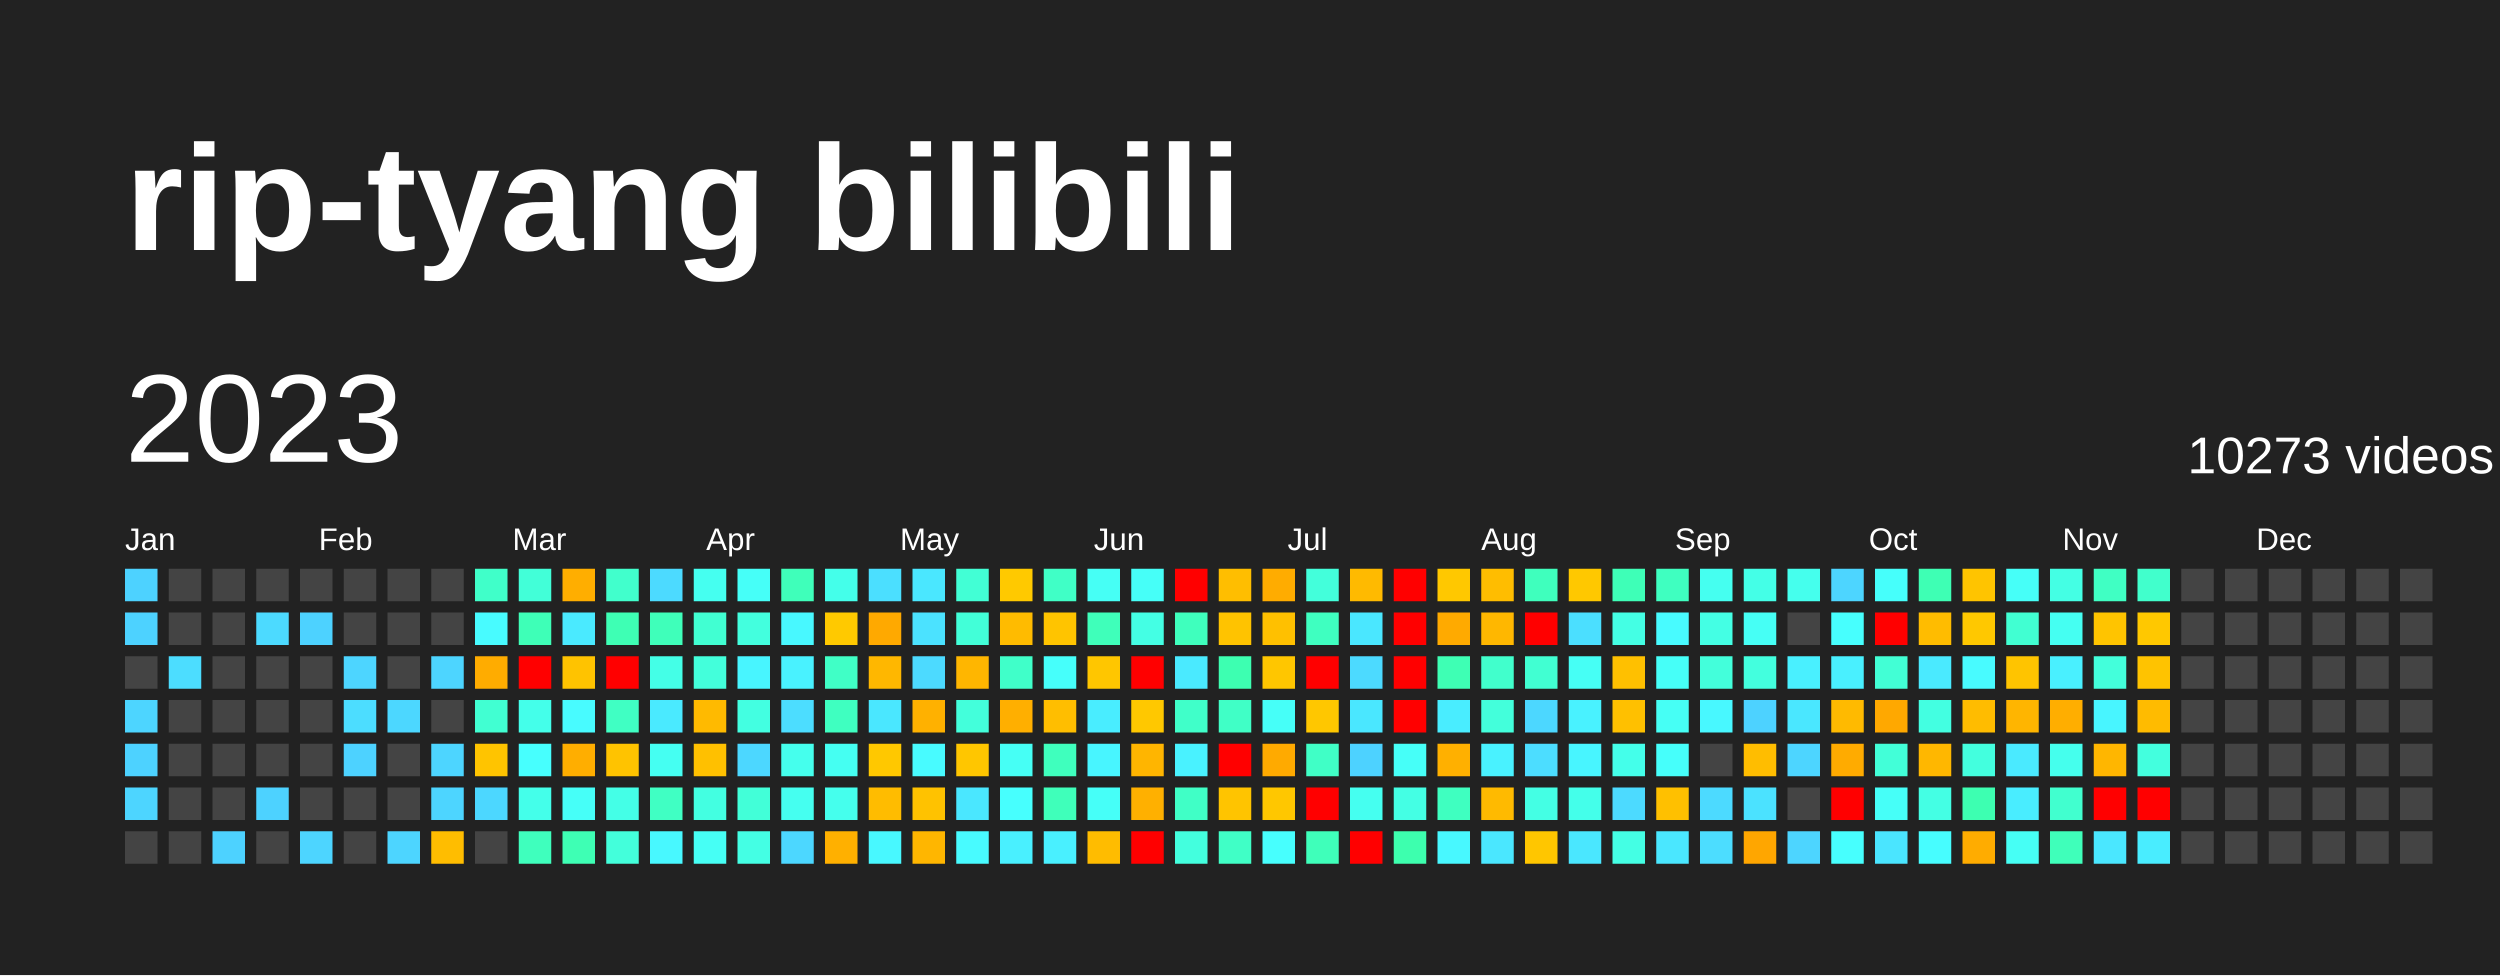
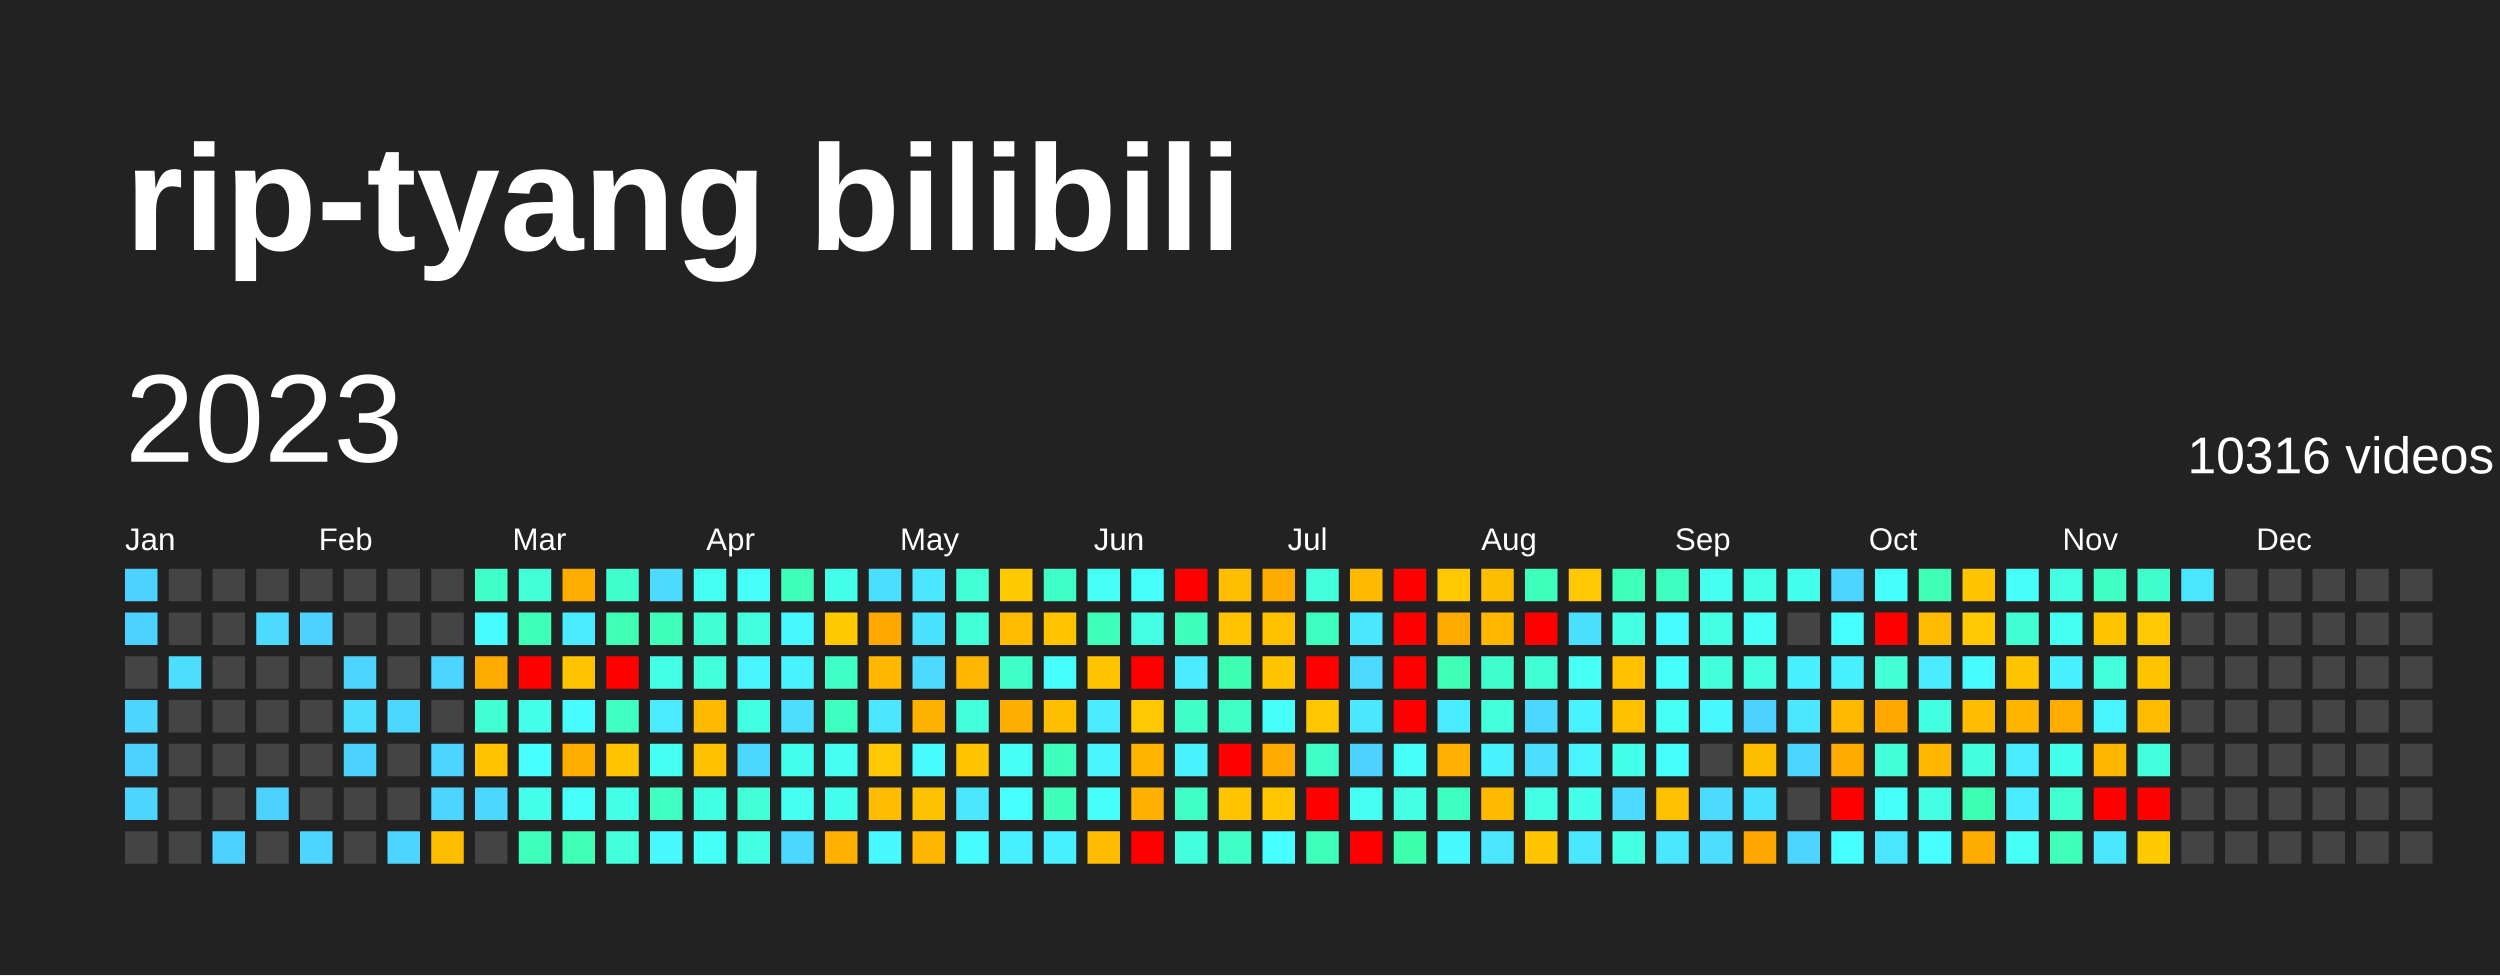
<svg xmlns="http://www.w3.org/2000/svg" baseProfile="full" height="78mm" version="1.1" viewBox="0,0,200,78" width="200mm">
  <defs />
  <rect fill="#222222" height="78" width="200" x="0" y="0" />
  <text fill="#FFFFFF" style="font-size:12px; font-family:Arial; font-weight:bold;" x="10" y="20">rip-tyang bilibili</text>
  <text dominant-baseline="hanging" fill="#FFFFFF" style="font-size:10.0px; font-family:Arial;" x="10" y="30">2023</text>
-   <text dominant-baseline="hanging" fill="#FFFFFF" style="font-size:4.125px; font-family:Arial;" x="175" y="35">10273 videos</text>
+   <text dominant-baseline="hanging" fill="#FFFFFF" style="font-size:4.125px; font-family:Arial;" x="175" y="35">10316 videos</text>
  <text fill="#FFFFFF" style="font-size:2.5px; font-family:Arial" x="10.0" y="44">Jan</text>
  <text fill="#FFFFFF" style="font-size:2.5px; font-family:Arial" x="25.5" y="44">Feb</text>
  <text fill="#FFFFFF" style="font-size:2.5px; font-family:Arial" x="41.0" y="44">Mar</text>
  <text fill="#FFFFFF" style="font-size:2.5px; font-family:Arial" x="56.5" y="44">Apr</text>
  <text fill="#FFFFFF" style="font-size:2.5px; font-family:Arial" x="72.0" y="44">May</text>
  <text fill="#FFFFFF" style="font-size:2.5px; font-family:Arial" x="87.5" y="44">Jun</text>
  <text fill="#FFFFFF" style="font-size:2.5px; font-family:Arial" x="103.0" y="44">Jul</text>
  <text fill="#FFFFFF" style="font-size:2.5px; font-family:Arial" x="118.5" y="44">Aug</text>
  <text fill="#FFFFFF" style="font-size:2.5px; font-family:Arial" x="134.0" y="44">Sep</text>
  <text fill="#FFFFFF" style="font-size:2.5px; font-family:Arial" x="149.5" y="44">Oct</text>
  <text fill="#FFFFFF" style="font-size:2.5px; font-family:Arial" x="165.0" y="44">Nov</text>
  <text fill="#FFFFFF" style="font-size:2.5px; font-family:Arial" x="180.5" y="44">Dec</text>
  <rect fill="#4dd2ff" height="2.6" width="2.6" x="10.0" y="45.5" />
  <rect fill="#4dd2ff" height="2.6" width="2.6" x="10.0" y="49.0" />
  <rect fill="#444444" height="2.6" width="2.6" x="10.0" y="52.5" />
  <rect fill="#4dd5ff" height="2.6" width="2.6" x="10.0" y="56.0" />
  <rect fill="#4dd2ff" height="2.6" width="2.6" x="10.0" y="59.5" />
  <rect fill="#4dd5ff" height="2.6" width="2.6" x="10.0" y="63.0" />
  <rect fill="#444444" height="2.6" width="2.6" x="10.0" y="66.5" />
  <rect fill="#444444" height="2.6" width="2.6" x="13.5" y="45.5" />
  <rect fill="#444444" height="2.6" width="2.6" x="13.5" y="49.0" />
  <rect fill="#4cddff" height="2.6" width="2.6" x="13.5" y="52.5" />
  <rect fill="#444444" height="2.6" width="2.6" x="13.5" y="56.0" />
  <rect fill="#444444" height="2.6" width="2.6" x="13.5" y="59.5" />
  <rect fill="#444444" height="2.6" width="2.6" x="13.5" y="63.0" />
  <rect fill="#444444" height="2.6" width="2.6" x="13.5" y="66.5" />
  <rect fill="#444444" height="2.6" width="2.6" x="17.0" y="45.5" />
  <rect fill="#444444" height="2.6" width="2.6" x="17.0" y="49.0" />
  <rect fill="#444444" height="2.6" width="2.6" x="17.0" y="52.5" />
  <rect fill="#444444" height="2.6" width="2.6" x="17.0" y="56.0" />
  <rect fill="#444444" height="2.6" width="2.6" x="17.0" y="59.5" />
  <rect fill="#444444" height="2.6" width="2.6" x="17.0" y="63.0" />
  <rect fill="#4dd2ff" height="2.6" width="2.6" x="17.0" y="66.5" />
  <rect fill="#444444" height="2.6" width="2.6" x="20.5" y="45.5" />
  <rect fill="#4cdaff" height="2.6" width="2.6" x="20.5" y="49.0" />
  <rect fill="#444444" height="2.6" width="2.6" x="20.5" y="52.5" />
  <rect fill="#444444" height="2.6" width="2.6" x="20.5" y="56.0" />
  <rect fill="#444444" height="2.6" width="2.6" x="20.5" y="59.5" />
  <rect fill="#4dd2ff" height="2.6" width="2.6" x="20.5" y="63.0" />
  <rect fill="#444444" height="2.6" width="2.6" x="20.5" y="66.5" />
  <rect fill="#444444" height="2.6" width="2.6" x="24.0" y="45.5" />
  <rect fill="#4dd2ff" height="2.6" width="2.6" x="24.0" y="49.0" />
  <rect fill="#444444" height="2.6" width="2.6" x="24.0" y="52.5" />
  <rect fill="#444444" height="2.6" width="2.6" x="24.0" y="56.0" />
  <rect fill="#444444" height="2.6" width="2.6" x="24.0" y="59.5" />
  <rect fill="#444444" height="2.6" width="2.6" x="24.0" y="63.0" />
  <rect fill="#4dd5ff" height="2.6" width="2.6" x="24.0" y="66.5" />
  <rect fill="#444444" height="2.6" width="2.6" x="27.5" y="45.5" />
  <rect fill="#444444" height="2.6" width="2.6" x="27.5" y="49.0" />
  <rect fill="#4dd5ff" height="2.6" width="2.6" x="27.5" y="52.5" />
  <rect fill="#4cddff" height="2.6" width="2.6" x="27.5" y="56.0" />
  <rect fill="#4dd2ff" height="2.6" width="2.6" x="27.5" y="59.5" />
  <rect fill="#444444" height="2.6" width="2.6" x="27.5" y="63.0" />
  <rect fill="#444444" height="2.6" width="2.6" x="27.5" y="66.5" />
  <rect fill="#444444" height="2.6" width="2.6" x="31.0" y="45.5" />
  <rect fill="#444444" height="2.6" width="2.6" x="31.0" y="49.0" />
  <rect fill="#444444" height="2.6" width="2.6" x="31.0" y="52.5" />
  <rect fill="#4cd7ff" height="2.6" width="2.6" x="31.0" y="56.0" />
  <rect fill="#444444" height="2.6" width="2.6" x="31.0" y="59.5" />
  <rect fill="#444444" height="2.6" width="2.6" x="31.0" y="63.0" />
  <rect fill="#4dd5ff" height="2.6" width="2.6" x="31.0" y="66.5" />
  <rect fill="#444444" height="2.6" width="2.6" x="34.5" y="45.5" />
  <rect fill="#444444" height="2.6" width="2.6" x="34.5" y="49.0" />
  <rect fill="#4dd5ff" height="2.6" width="2.6" x="34.5" y="52.5" />
  <rect fill="#444444" height="2.6" width="2.6" x="34.5" y="56.0" />
  <rect fill="#4dd5ff" height="2.6" width="2.6" x="34.5" y="59.5" />
  <rect fill="#4dd5ff" height="2.6" width="2.6" x="34.5" y="63.0" />
  <rect fill="#ffbd00" height="2.6" width="2.6" x="34.5" y="66.5" />
  <rect fill="#40ffc9" height="2.6" width="2.6" x="38.0" y="45.5" />
  <rect fill="#48fbff" height="2.6" width="2.6" x="38.0" y="49.0" />
  <rect fill="#ffac00" height="2.6" width="2.6" x="38.0" y="52.5" />
  <rect fill="#41ffd2" height="2.6" width="2.6" x="38.0" y="56.0" />
  <rect fill="#ffc400" height="2.6" width="2.6" x="38.0" y="59.5" />
  <rect fill="#4cd7ff" height="2.6" width="2.6" x="38.0" y="63.0" />
  <rect fill="#444444" height="2.6" width="2.6" x="38.0" y="66.5" />
  <rect fill="#42ffd8" height="2.6" width="2.6" x="41.5" y="45.5" />
  <rect fill="#3effb7" height="2.6" width="2.6" x="41.5" y="49.0" />
  <rect fill="red" height="2.6" width="2.6" x="41.5" y="52.5" />
  <rect fill="#44ffea" height="2.6" width="2.6" x="41.5" y="56.0" />
  <rect fill="#47fffe" height="2.6" width="2.6" x="41.5" y="59.5" />
  <rect fill="#44ffea" height="2.6" width="2.6" x="41.5" y="63.0" />
  <rect fill="#3fffbd" height="2.6" width="2.6" x="41.5" y="66.5" />
  <rect fill="#ffae00" height="2.6" width="2.6" x="45.0" y="45.5" />
  <rect fill="#4aeaff" height="2.6" width="2.6" x="45.0" y="49.0" />
  <rect fill="#ffc300" height="2.6" width="2.6" x="45.0" y="52.5" />
  <rect fill="#48fbff" height="2.6" width="2.6" x="45.0" y="56.0" />
  <rect fill="#ffae00" height="2.6" width="2.6" x="45.0" y="59.5" />
  <rect fill="#46fff8" height="2.6" width="2.6" x="45.0" y="63.0" />
  <rect fill="#3effb4" height="2.6" width="2.6" x="45.0" y="66.5" />
  <rect fill="#41ffcc" height="2.6" width="2.6" x="48.5" y="45.5" />
  <rect fill="#3effb4" height="2.6" width="2.6" x="48.5" y="49.0" />
  <rect fill="red" height="2.6" width="2.6" x="48.5" y="52.5" />
  <rect fill="#40ffc3" height="2.6" width="2.6" x="48.5" y="56.0" />
  <rect fill="#ffc300" height="2.6" width="2.6" x="48.5" y="59.5" />
  <rect fill="#44ffe7" height="2.6" width="2.6" x="48.5" y="63.0" />
  <rect fill="#43ffdb" height="2.6" width="2.6" x="48.5" y="66.5" />
  <rect fill="#4cdaff" height="2.6" width="2.6" x="52.0" y="45.5" />
  <rect fill="#3fffba" height="2.6" width="2.6" x="52.0" y="49.0" />
  <rect fill="#44ffe7" height="2.6" width="2.6" x="52.0" y="52.5" />
  <rect fill="#4aeaff" height="2.6" width="2.6" x="52.0" y="56.0" />
  <rect fill="#45fff2" height="2.6" width="2.6" x="52.0" y="59.5" />
  <rect fill="#40ffc3" height="2.6" width="2.6" x="52.0" y="63.0" />
  <rect fill="#48f8ff" height="2.6" width="2.6" x="52.0" y="66.5" />
  <rect fill="#45fff0" height="2.6" width="2.6" x="55.5" y="45.5" />
  <rect fill="#41ffd2" height="2.6" width="2.6" x="55.5" y="49.0" />
  <rect fill="#43ffdb" height="2.6" width="2.6" x="55.5" y="52.5" />
  <rect fill="#ffba00" height="2.6" width="2.6" x="55.5" y="56.0" />
  <rect fill="#ffc000" height="2.6" width="2.6" x="55.5" y="59.5" />
  <rect fill="#43ffe1" height="2.6" width="2.6" x="55.5" y="63.0" />
  <rect fill="#46fff5" height="2.6" width="2.6" x="55.5" y="66.5" />
  <rect fill="#46fff8" height="2.6" width="2.6" x="59.0" y="45.5" />
  <rect fill="#43ffde" height="2.6" width="2.6" x="59.0" y="49.0" />
  <rect fill="#48f5ff" height="2.6" width="2.6" x="59.0" y="52.5" />
  <rect fill="#43ffe1" height="2.6" width="2.6" x="59.0" y="56.0" />
  <rect fill="#4cd7ff" height="2.6" width="2.6" x="59.0" y="59.5" />
  <rect fill="#42ffd8" height="2.6" width="2.6" x="59.0" y="63.0" />
  <rect fill="#44ffe4" height="2.6" width="2.6" x="59.0" y="66.5" />
  <rect fill="#3fffba" height="2.6" width="2.6" x="62.5" y="45.5" />
  <rect fill="#48f8ff" height="2.6" width="2.6" x="62.5" y="49.0" />
  <rect fill="#49f2ff" height="2.6" width="2.6" x="62.5" y="52.5" />
  <rect fill="#4cddff" height="2.6" width="2.6" x="62.5" y="56.0" />
  <rect fill="#45ffed" height="2.6" width="2.6" x="62.5" y="59.5" />
  <rect fill="#45fff0" height="2.6" width="2.6" x="62.5" y="63.0" />
  <rect fill="#4cd7ff" height="2.6" width="2.6" x="62.5" y="66.5" />
  <rect fill="#44ffea" height="2.6" width="2.6" x="66.0" y="45.5" />
  <rect fill="#ffc900" height="2.6" width="2.6" x="66.0" y="49.0" />
  <rect fill="#40ffc6" height="2.6" width="2.6" x="66.0" y="52.5" />
  <rect fill="#3fffc0" height="2.6" width="2.6" x="66.0" y="56.0" />
  <rect fill="#45fff2" height="2.6" width="2.6" x="66.0" y="59.5" />
  <rect fill="#45ffed" height="2.6" width="2.6" x="66.0" y="63.0" />
  <rect fill="#ffb000" height="2.6" width="2.6" x="66.0" y="66.5" />
  <rect fill="#4bdfff" height="2.6" width="2.6" x="69.5" y="45.5" />
  <rect fill="#ffa900" height="2.6" width="2.6" x="69.5" y="49.0" />
  <rect fill="#ffb700" height="2.6" width="2.6" x="69.5" y="52.5" />
  <rect fill="#4ae7ff" height="2.6" width="2.6" x="69.5" y="56.0" />
  <rect fill="#ffc800" height="2.6" width="2.6" x="69.5" y="59.5" />
  <rect fill="#ffbc00" height="2.6" width="2.6" x="69.5" y="63.0" />
  <rect fill="#48f8ff" height="2.6" width="2.6" x="69.5" y="66.5" />
  <rect fill="#4ae7ff" height="2.6" width="2.6" x="73.0" y="45.5" />
  <rect fill="#4be2ff" height="2.6" width="2.6" x="73.0" y="49.0" />
  <rect fill="#4cdaff" height="2.6" width="2.6" x="73.0" y="52.5" />
  <rect fill="#ffb100" height="2.6" width="2.6" x="73.0" y="56.0" />
  <rect fill="#48fbff" height="2.6" width="2.6" x="73.0" y="59.5" />
  <rect fill="#ffc200" height="2.6" width="2.6" x="73.0" y="63.0" />
  <rect fill="#ffb600" height="2.6" width="2.6" x="73.0" y="66.5" />
  <rect fill="#42ffd5" height="2.6" width="2.6" x="76.5" y="45.5" />
  <rect fill="#42ffd8" height="2.6" width="2.6" x="76.5" y="49.0" />
  <rect fill="#ffb600" height="2.6" width="2.6" x="76.5" y="52.5" />
  <rect fill="#43ffdb" height="2.6" width="2.6" x="76.5" y="56.0" />
  <rect fill="#ffc600" height="2.6" width="2.6" x="76.5" y="59.5" />
  <rect fill="#4ae7ff" height="2.6" width="2.6" x="76.5" y="63.0" />
  <rect fill="#48fbff" height="2.6" width="2.6" x="76.5" y="66.5" />
  <rect fill="#ffc900" height="2.6" width="2.6" x="80.0" y="45.5" />
  <rect fill="#ffbb00" height="2.6" width="2.6" x="80.0" y="49.0" />
  <rect fill="#40ffc9" height="2.6" width="2.6" x="80.0" y="52.5" />
  <rect fill="#ffaf00" height="2.6" width="2.6" x="80.0" y="56.0" />
  <rect fill="#46fff5" height="2.6" width="2.6" x="80.0" y="59.5" />
  <rect fill="#47fffe" height="2.6" width="2.6" x="80.0" y="63.0" />
  <rect fill="#49f0ff" height="2.6" width="2.6" x="80.0" y="66.5" />
  <rect fill="#40ffc6" height="2.6" width="2.6" x="83.5" y="45.5" />
  <rect fill="#ffc400" height="2.6" width="2.6" x="83.5" y="49.0" />
  <rect fill="#46fffb" height="2.6" width="2.6" x="83.5" y="52.5" />
  <rect fill="#ffbe00" height="2.6" width="2.6" x="83.5" y="56.0" />
  <rect fill="#3fffbd" height="2.6" width="2.6" x="83.5" y="59.5" />
  <rect fill="#3fffba" height="2.6" width="2.6" x="83.5" y="63.0" />
  <rect fill="#49f0ff" height="2.6" width="2.6" x="83.5" y="66.5" />
  <rect fill="#46fff5" height="2.6" width="2.6" x="87.0" y="45.5" />
  <rect fill="#3fffba" height="2.6" width="2.6" x="87.0" y="49.0" />
  <rect fill="#ffc600" height="2.6" width="2.6" x="87.0" y="52.5" />
  <rect fill="#49edff" height="2.6" width="2.6" x="87.0" y="56.0" />
  <rect fill="#48f5ff" height="2.6" width="2.6" x="87.0" y="59.5" />
  <rect fill="#46fff8" height="2.6" width="2.6" x="87.0" y="63.0" />
  <rect fill="#ffbc00" height="2.6" width="2.6" x="87.0" y="66.5" />
  <rect fill="#46fff8" height="2.6" width="2.6" x="90.5" y="45.5" />
  <rect fill="#44ffe4" height="2.6" width="2.6" x="90.5" y="49.0" />
  <rect fill="red" height="2.6" width="2.6" x="90.5" y="52.5" />
  <rect fill="#ffc800" height="2.6" width="2.6" x="90.5" y="56.0" />
  <rect fill="#ffb500" height="2.6" width="2.6" x="90.5" y="59.5" />
  <rect fill="#ffb000" height="2.6" width="2.6" x="90.5" y="63.0" />
  <rect fill="red" height="2.6" width="2.6" x="90.5" y="66.5" />
  <rect fill="red" height="2.6" width="2.6" x="94.0" y="45.5" />
  <rect fill="#3fffbd" height="2.6" width="2.6" x="94.0" y="49.0" />
  <rect fill="#4aeaff" height="2.6" width="2.6" x="94.0" y="52.5" />
  <rect fill="#40ffc9" height="2.6" width="2.6" x="94.0" y="56.0" />
  <rect fill="#49f2ff" height="2.6" width="2.6" x="94.0" y="59.5" />
  <rect fill="#40ffc6" height="2.6" width="2.6" x="94.0" y="63.0" />
  <rect fill="#43ffde" height="2.6" width="2.6" x="94.0" y="66.5" />
  <rect fill="#ffbe00" height="2.6" width="2.6" x="97.5" y="45.5" />
  <rect fill="#ffc300" height="2.6" width="2.6" x="97.5" y="49.0" />
  <rect fill="#3dffb1" height="2.6" width="2.6" x="97.5" y="52.5" />
  <rect fill="#40ffc6" height="2.6" width="2.6" x="97.5" y="56.0" />
  <rect fill="red" height="2.6" width="2.6" x="97.5" y="59.5" />
  <rect fill="#ffc400" height="2.6" width="2.6" x="97.5" y="63.0" />
  <rect fill="#40ffc6" height="2.6" width="2.6" x="97.5" y="66.5" />
  <rect fill="#ffac00" height="2.6" width="2.6" x="101.0" y="45.5" />
  <rect fill="#ffc000" height="2.6" width="2.6" x="101.0" y="49.0" />
  <rect fill="#ffc600" height="2.6" width="2.6" x="101.0" y="52.5" />
  <rect fill="#46fff8" height="2.6" width="2.6" x="101.0" y="56.0" />
  <rect fill="#ffaa00" height="2.6" width="2.6" x="101.0" y="59.5" />
  <rect fill="#ffc700" height="2.6" width="2.6" x="101.0" y="63.0" />
  <rect fill="#47fffe" height="2.6" width="2.6" x="101.0" y="66.5" />
  <rect fill="#43ffdb" height="2.6" width="2.6" x="104.5" y="45.5" />
  <rect fill="#3fffc0" height="2.6" width="2.6" x="104.5" y="49.0" />
  <rect fill="red" height="2.6" width="2.6" x="104.5" y="52.5" />
  <rect fill="#ffc700" height="2.6" width="2.6" x="104.5" y="56.0" />
  <rect fill="#40ffc6" height="2.6" width="2.6" x="104.5" y="59.5" />
  <rect fill="red" height="2.6" width="2.6" x="104.5" y="63.0" />
  <rect fill="#3fffba" height="2.6" width="2.6" x="104.5" y="66.5" />
  <rect fill="#ffba00" height="2.6" width="2.6" x="108.0" y="45.5" />
  <rect fill="#4ae7ff" height="2.6" width="2.6" x="108.0" y="49.0" />
  <rect fill="#4cdaff" height="2.6" width="2.6" x="108.0" y="52.5" />
  <rect fill="#4ae7ff" height="2.6" width="2.6" x="108.0" y="56.0" />
  <rect fill="#4dd2ff" height="2.6" width="2.6" x="108.0" y="59.5" />
  <rect fill="#45fff0" height="2.6" width="2.6" x="108.0" y="63.0" />
  <rect fill="red" height="2.6" width="2.6" x="108.0" y="66.5" />
  <rect fill="red" height="2.6" width="2.6" x="111.5" y="45.5" />
  <rect fill="red" height="2.6" width="2.6" x="111.5" y="49.0" />
  <rect fill="red" height="2.6" width="2.6" x="111.5" y="52.5" />
  <rect fill="red" height="2.6" width="2.6" x="111.5" y="56.0" />
  <rect fill="#46fff8" height="2.6" width="2.6" x="111.5" y="59.5" />
  <rect fill="#44ffe4" height="2.6" width="2.6" x="111.5" y="63.0" />
  <rect fill="#3dffae" height="2.6" width="2.6" x="111.5" y="66.5" />
  <rect fill="#ffc800" height="2.6" width="2.6" x="115.0" y="45.5" />
  <rect fill="#ffaa00" height="2.6" width="2.6" x="115.0" y="49.0" />
  <rect fill="#3effb4" height="2.6" width="2.6" x="115.0" y="52.5" />
  <rect fill="#49edff" height="2.6" width="2.6" x="115.0" y="56.0" />
  <rect fill="#ffb000" height="2.6" width="2.6" x="115.0" y="59.5" />
  <rect fill="#3fffc0" height="2.6" width="2.6" x="115.0" y="63.0" />
  <rect fill="#48f8ff" height="2.6" width="2.6" x="115.0" y="66.5" />
  <rect fill="#ffbd00" height="2.6" width="2.6" x="118.5" y="45.5" />
  <rect fill="#ffb700" height="2.6" width="2.6" x="118.5" y="49.0" />
  <rect fill="#41ffcc" height="2.6" width="2.6" x="118.5" y="52.5" />
  <rect fill="#43ffdb" height="2.6" width="2.6" x="118.5" y="56.0" />
  <rect fill="#49f2ff" height="2.6" width="2.6" x="118.5" y="59.5" />
  <rect fill="#ffba00" height="2.6" width="2.6" x="118.5" y="63.0" />
  <rect fill="#4ae7ff" height="2.6" width="2.6" x="118.5" y="66.5" />
  <rect fill="#3fffbd" height="2.6" width="2.6" x="122.0" y="45.5" />
  <rect fill="red" height="2.6" width="2.6" x="122.0" y="49.0" />
  <rect fill="#41ffd2" height="2.6" width="2.6" x="122.0" y="52.5" />
  <rect fill="#4cd7ff" height="2.6" width="2.6" x="122.0" y="56.0" />
  <rect fill="#4cddff" height="2.6" width="2.6" x="122.0" y="59.5" />
  <rect fill="#44ffe4" height="2.6" width="2.6" x="122.0" y="63.0" />
  <rect fill="#ffc600" height="2.6" width="2.6" x="122.0" y="66.5" />
  <rect fill="#ffc800" height="2.6" width="2.6" x="125.5" y="45.5" />
  <rect fill="#4bdfff" height="2.6" width="2.6" x="125.5" y="49.0" />
  <rect fill="#46fff5" height="2.6" width="2.6" x="125.5" y="52.5" />
  <rect fill="#49f2ff" height="2.6" width="2.6" x="125.5" y="56.0" />
  <rect fill="#48f5ff" height="2.6" width="2.6" x="125.5" y="59.5" />
  <rect fill="#44ffea" height="2.6" width="2.6" x="125.5" y="63.0" />
  <rect fill="#4ae7ff" height="2.6" width="2.6" x="125.5" y="66.5" />
  <rect fill="#3effb7" height="2.6" width="2.6" x="129.0" y="45.5" />
  <rect fill="#44ffe4" height="2.6" width="2.6" x="129.0" y="49.0" />
  <rect fill="#ffc000" height="2.6" width="2.6" x="129.0" y="52.5" />
  <rect fill="#ffc000" height="2.6" width="2.6" x="129.0" y="56.0" />
  <rect fill="#44ffea" height="2.6" width="2.6" x="129.0" y="59.5" />
  <rect fill="#4cdaff" height="2.6" width="2.6" x="129.0" y="63.0" />
  <rect fill="#44ffe4" height="2.6" width="2.6" x="129.0" y="66.5" />
  <rect fill="#3fffc0" height="2.6" width="2.6" x="132.5" y="45.5" />
  <rect fill="#48fbff" height="2.6" width="2.6" x="132.5" y="49.0" />
  <rect fill="#46fff8" height="2.6" width="2.6" x="132.5" y="52.5" />
  <rect fill="#46fff5" height="2.6" width="2.6" x="132.5" y="56.0" />
  <rect fill="#46fffb" height="2.6" width="2.6" x="132.5" y="59.5" />
  <rect fill="#ffc000" height="2.6" width="2.6" x="132.5" y="63.0" />
  <rect fill="#4ae7ff" height="2.6" width="2.6" x="132.5" y="66.5" />
  <rect fill="#45fff0" height="2.6" width="2.6" x="136.0" y="45.5" />
  <rect fill="#44ffe4" height="2.6" width="2.6" x="136.0" y="49.0" />
  <rect fill="#43ffdb" height="2.6" width="2.6" x="136.0" y="52.5" />
  <rect fill="#48f8ff" height="2.6" width="2.6" x="136.0" y="56.0" />
  <rect fill="#444444" height="2.6" width="2.6" x="136.0" y="59.5" />
  <rect fill="#4cdaff" height="2.6" width="2.6" x="136.0" y="63.0" />
  <rect fill="#4cddff" height="2.6" width="2.6" x="136.0" y="66.5" />
  <rect fill="#44ffe7" height="2.6" width="2.6" x="139.5" y="45.5" />
  <rect fill="#46fff5" height="2.6" width="2.6" x="139.5" y="49.0" />
  <rect fill="#43ffde" height="2.6" width="2.6" x="139.5" y="52.5" />
  <rect fill="#4dd2ff" height="2.6" width="2.6" x="139.5" y="56.0" />
  <rect fill="#ffbd00" height="2.6" width="2.6" x="139.5" y="59.5" />
  <rect fill="#4be2ff" height="2.6" width="2.6" x="139.5" y="63.0" />
  <rect fill="#ffa600" height="2.6" width="2.6" x="139.5" y="66.5" />
  <rect fill="#45ffed" height="2.6" width="2.6" x="143.0" y="45.5" />
  <rect fill="#444444" height="2.6" width="2.6" x="143.0" y="49.0" />
  <rect fill="#49f0ff" height="2.6" width="2.6" x="143.0" y="52.5" />
  <rect fill="#4ae7ff" height="2.6" width="2.6" x="143.0" y="56.0" />
  <rect fill="#4dd5ff" height="2.6" width="2.6" x="143.0" y="59.5" />
  <rect fill="#444444" height="2.6" width="2.6" x="143.0" y="63.0" />
  <rect fill="#4dd5ff" height="2.6" width="2.6" x="143.0" y="66.5" />
  <rect fill="#4dd5ff" height="2.6" width="2.6" x="146.5" y="45.5" />
  <rect fill="#47fffe" height="2.6" width="2.6" x="146.5" y="49.0" />
  <rect fill="#49f0ff" height="2.6" width="2.6" x="146.5" y="52.5" />
  <rect fill="#ffba00" height="2.6" width="2.6" x="146.5" y="56.0" />
  <rect fill="#ffab00" height="2.6" width="2.6" x="146.5" y="59.5" />
  <rect fill="red" height="2.6" width="2.6" x="146.5" y="63.0" />
  <rect fill="#47fffe" height="2.6" width="2.6" x="146.5" y="66.5" />
  <rect fill="#46fffb" height="2.6" width="2.6" x="150.0" y="45.5" />
  <rect fill="red" height="2.6" width="2.6" x="150.0" y="49.0" />
  <rect fill="#42ffd5" height="2.6" width="2.6" x="150.0" y="52.5" />
  <rect fill="#ffa800" height="2.6" width="2.6" x="150.0" y="56.0" />
  <rect fill="#42ffd8" height="2.6" width="2.6" x="150.0" y="59.5" />
  <rect fill="#46fff8" height="2.6" width="2.6" x="150.0" y="63.0" />
  <rect fill="#4ae5ff" height="2.6" width="2.6" x="150.0" y="66.5" />
  <rect fill="#3effb4" height="2.6" width="2.6" x="153.5" y="45.5" />
  <rect fill="#ffbc00" height="2.6" width="2.6" x="153.5" y="49.0" />
  <rect fill="#4aeaff" height="2.6" width="2.6" x="153.5" y="52.5" />
  <rect fill="#43ffe1" height="2.6" width="2.6" x="153.5" y="56.0" />
  <rect fill="#ffb700" height="2.6" width="2.6" x="153.5" y="59.5" />
  <rect fill="#44ffe4" height="2.6" width="2.6" x="153.5" y="63.0" />
  <rect fill="#47fdff" height="2.6" width="2.6" x="153.5" y="66.5" />
  <rect fill="#ffc400" height="2.6" width="2.6" x="157.0" y="45.5" />
  <rect fill="#ffc800" height="2.6" width="2.6" x="157.0" y="49.0" />
  <rect fill="#48fbff" height="2.6" width="2.6" x="157.0" y="52.5" />
  <rect fill="#ffbc00" height="2.6" width="2.6" x="157.0" y="56.0" />
  <rect fill="#43ffde" height="2.6" width="2.6" x="157.0" y="59.5" />
  <rect fill="#3dffb1" height="2.6" width="2.6" x="157.0" y="63.0" />
  <rect fill="#ffac00" height="2.6" width="2.6" x="157.0" y="66.5" />
  <rect fill="#46fff8" height="2.6" width="2.6" x="160.5" y="45.5" />
  <rect fill="#41ffd2" height="2.6" width="2.6" x="160.5" y="49.0" />
  <rect fill="#ffc400" height="2.6" width="2.6" x="160.5" y="52.5" />
  <rect fill="#ffb500" height="2.6" width="2.6" x="160.5" y="56.0" />
  <rect fill="#4aeaff" height="2.6" width="2.6" x="160.5" y="59.5" />
  <rect fill="#49edff" height="2.6" width="2.6" x="160.5" y="63.0" />
  <rect fill="#46fff5" height="2.6" width="2.6" x="160.5" y="66.5" />
  <rect fill="#44ffe4" height="2.6" width="2.6" x="164.0" y="45.5" />
  <rect fill="#45fff2" height="2.6" width="2.6" x="164.0" y="49.0" />
  <rect fill="#49f0ff" height="2.6" width="2.6" x="164.0" y="52.5" />
  <rect fill="#ffae00" height="2.6" width="2.6" x="164.0" y="56.0" />
  <rect fill="#45ffed" height="2.6" width="2.6" x="164.0" y="59.5" />
  <rect fill="#41ffcf" height="2.6" width="2.6" x="164.0" y="63.0" />
  <rect fill="#3fffba" height="2.6" width="2.6" x="164.0" y="66.5" />
  <rect fill="#40ffc3" height="2.6" width="2.6" x="167.5" y="45.5" />
  <rect fill="#ffc400" height="2.6" width="2.6" x="167.5" y="49.0" />
  <rect fill="#43ffdb" height="2.6" width="2.6" x="167.5" y="52.5" />
  <rect fill="#48f5ff" height="2.6" width="2.6" x="167.5" y="56.0" />
  <rect fill="#ffb600" height="2.6" width="2.6" x="167.5" y="59.5" />
  <rect fill="red" height="2.6" width="2.6" x="167.5" y="63.0" />
  <rect fill="#4ae7ff" height="2.6" width="2.6" x="167.5" y="66.5" />
  <rect fill="#41ffcc" height="2.6" width="2.6" x="171.0" y="45.5" />
  <rect fill="#ffc800" height="2.6" width="2.6" x="171.0" y="49.0" />
  <rect fill="#ffc300" height="2.6" width="2.6" x="171.0" y="52.5" />
  <rect fill="#ffbb00" height="2.6" width="2.6" x="171.0" y="56.0" />
  <rect fill="#43ffde" height="2.6" width="2.6" x="171.0" y="59.5" />
  <rect fill="red" height="2.6" width="2.6" x="171.0" y="63.0" />
-   <rect fill="#49edff" height="2.6" width="2.6" x="171.0" y="66.5" />
-   <rect fill="#444444" height="2.6" width="2.6" x="174.5" y="45.5" />
+   <rect fill="#ffc900" height="2.6" width="2.6" x="171.0" y="66.5" />
+   <rect fill="#4ae5ff" height="2.6" width="2.6" x="174.5" y="45.5" />
  <rect fill="#444444" height="2.6" width="2.6" x="174.5" y="49.0" />
  <rect fill="#444444" height="2.6" width="2.6" x="174.5" y="52.5" />
  <rect fill="#444444" height="2.6" width="2.6" x="174.5" y="56.0" />
  <rect fill="#444444" height="2.6" width="2.6" x="174.5" y="59.5" />
  <rect fill="#444444" height="2.6" width="2.6" x="174.5" y="63.0" />
  <rect fill="#444444" height="2.6" width="2.6" x="174.5" y="66.5" />
  <rect fill="#444444" height="2.6" width="2.6" x="178.0" y="45.5" />
  <rect fill="#444444" height="2.6" width="2.6" x="178.0" y="49.0" />
  <rect fill="#444444" height="2.6" width="2.6" x="178.0" y="52.5" />
  <rect fill="#444444" height="2.6" width="2.6" x="178.0" y="56.0" />
  <rect fill="#444444" height="2.6" width="2.6" x="178.0" y="59.5" />
  <rect fill="#444444" height="2.6" width="2.6" x="178.0" y="63.0" />
  <rect fill="#444444" height="2.6" width="2.6" x="178.0" y="66.5" />
  <rect fill="#444444" height="2.6" width="2.6" x="181.5" y="45.5" />
  <rect fill="#444444" height="2.6" width="2.6" x="181.5" y="49.0" />
  <rect fill="#444444" height="2.6" width="2.6" x="181.5" y="52.5" />
  <rect fill="#444444" height="2.6" width="2.6" x="181.5" y="56.0" />
  <rect fill="#444444" height="2.6" width="2.6" x="181.5" y="59.5" />
  <rect fill="#444444" height="2.6" width="2.6" x="181.5" y="63.0" />
  <rect fill="#444444" height="2.6" width="2.6" x="181.5" y="66.5" />
  <rect fill="#444444" height="2.6" width="2.6" x="185.0" y="45.5" />
  <rect fill="#444444" height="2.6" width="2.6" x="185.0" y="49.0" />
  <rect fill="#444444" height="2.6" width="2.6" x="185.0" y="52.5" />
  <rect fill="#444444" height="2.6" width="2.6" x="185.0" y="56.0" />
  <rect fill="#444444" height="2.6" width="2.6" x="185.0" y="59.5" />
  <rect fill="#444444" height="2.6" width="2.6" x="185.0" y="63.0" />
  <rect fill="#444444" height="2.6" width="2.6" x="185.0" y="66.5" />
  <rect fill="#444444" height="2.6" width="2.6" x="188.5" y="45.5" />
  <rect fill="#444444" height="2.6" width="2.6" x="188.5" y="49.0" />
  <rect fill="#444444" height="2.6" width="2.6" x="188.5" y="52.5" />
  <rect fill="#444444" height="2.6" width="2.6" x="188.5" y="56.0" />
  <rect fill="#444444" height="2.6" width="2.6" x="188.5" y="59.5" />
  <rect fill="#444444" height="2.6" width="2.6" x="188.5" y="63.0" />
  <rect fill="#444444" height="2.6" width="2.6" x="188.5" y="66.5" />
  <rect fill="#444444" height="2.6" width="2.6" x="192.0" y="45.5" />
  <rect fill="#444444" height="2.6" width="2.6" x="192.0" y="49.0" />
  <rect fill="#444444" height="2.6" width="2.6" x="192.0" y="52.5" />
  <rect fill="#444444" height="2.6" width="2.6" x="192.0" y="56.0" />
  <rect fill="#444444" height="2.6" width="2.6" x="192.0" y="59.5" />
  <rect fill="#444444" height="2.6" width="2.6" x="192.0" y="63.0" />
  <rect fill="#444444" height="2.6" width="2.6" x="192.0" y="66.5" />
</svg>
